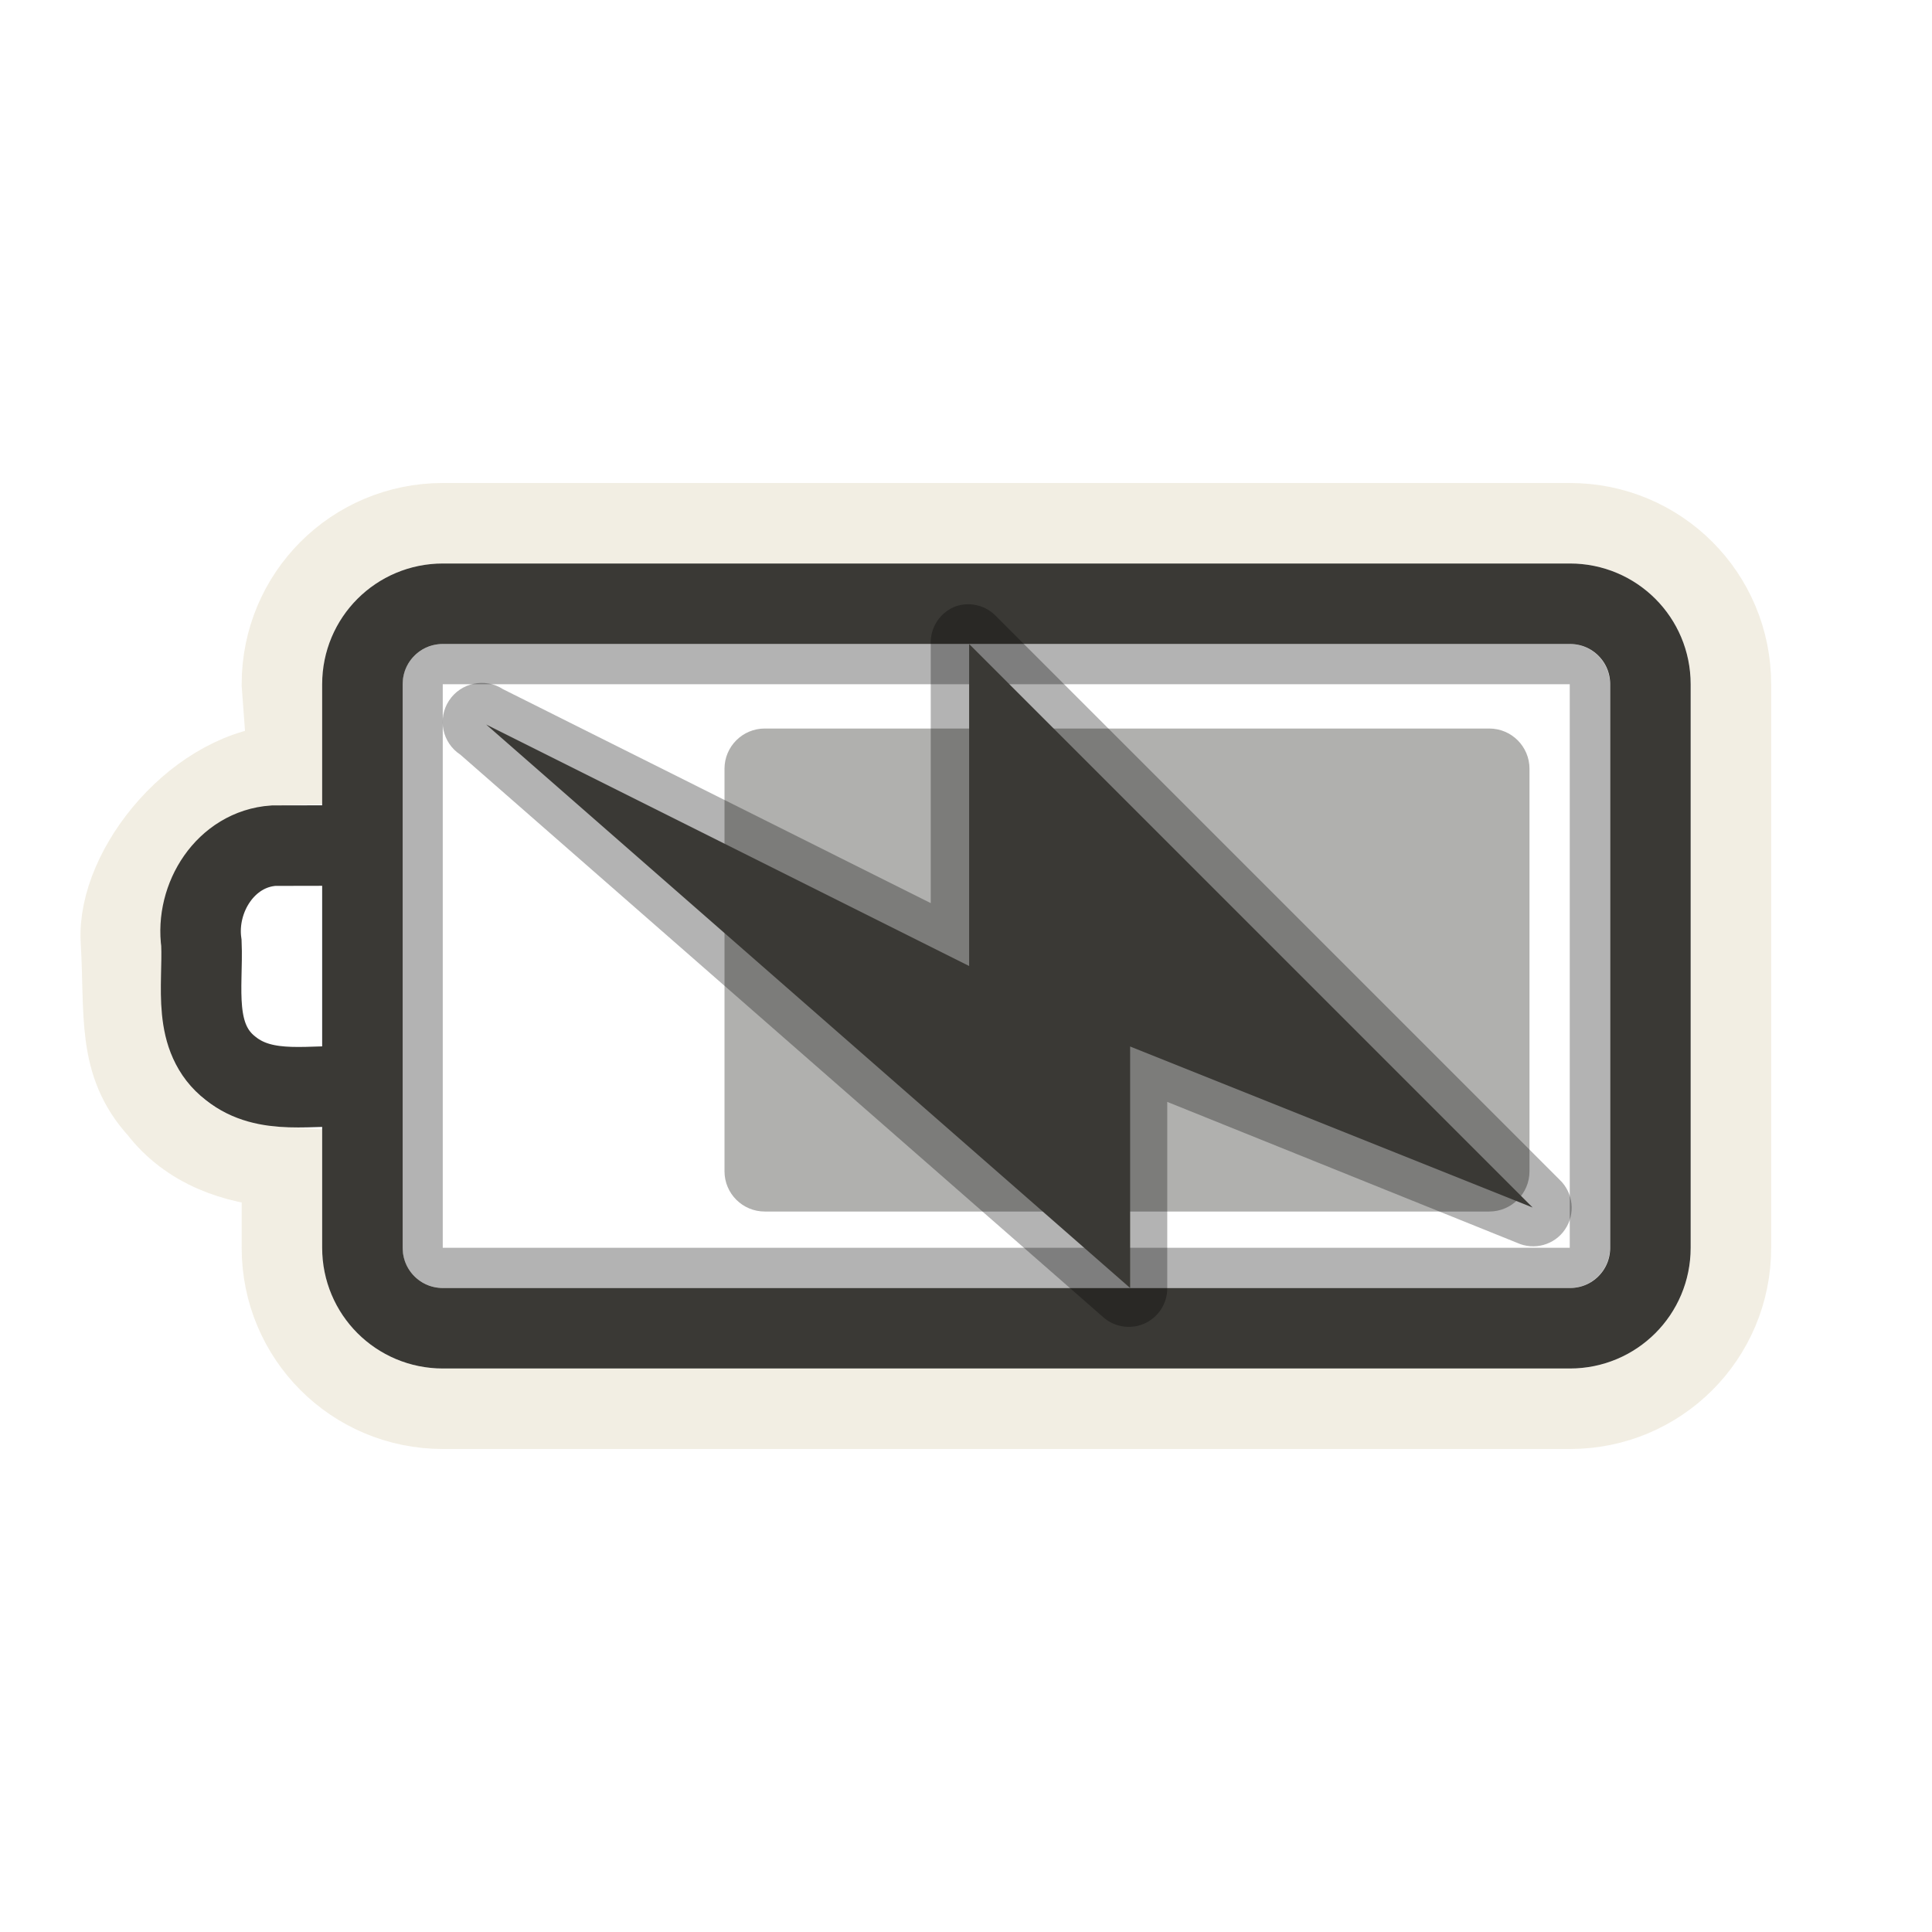
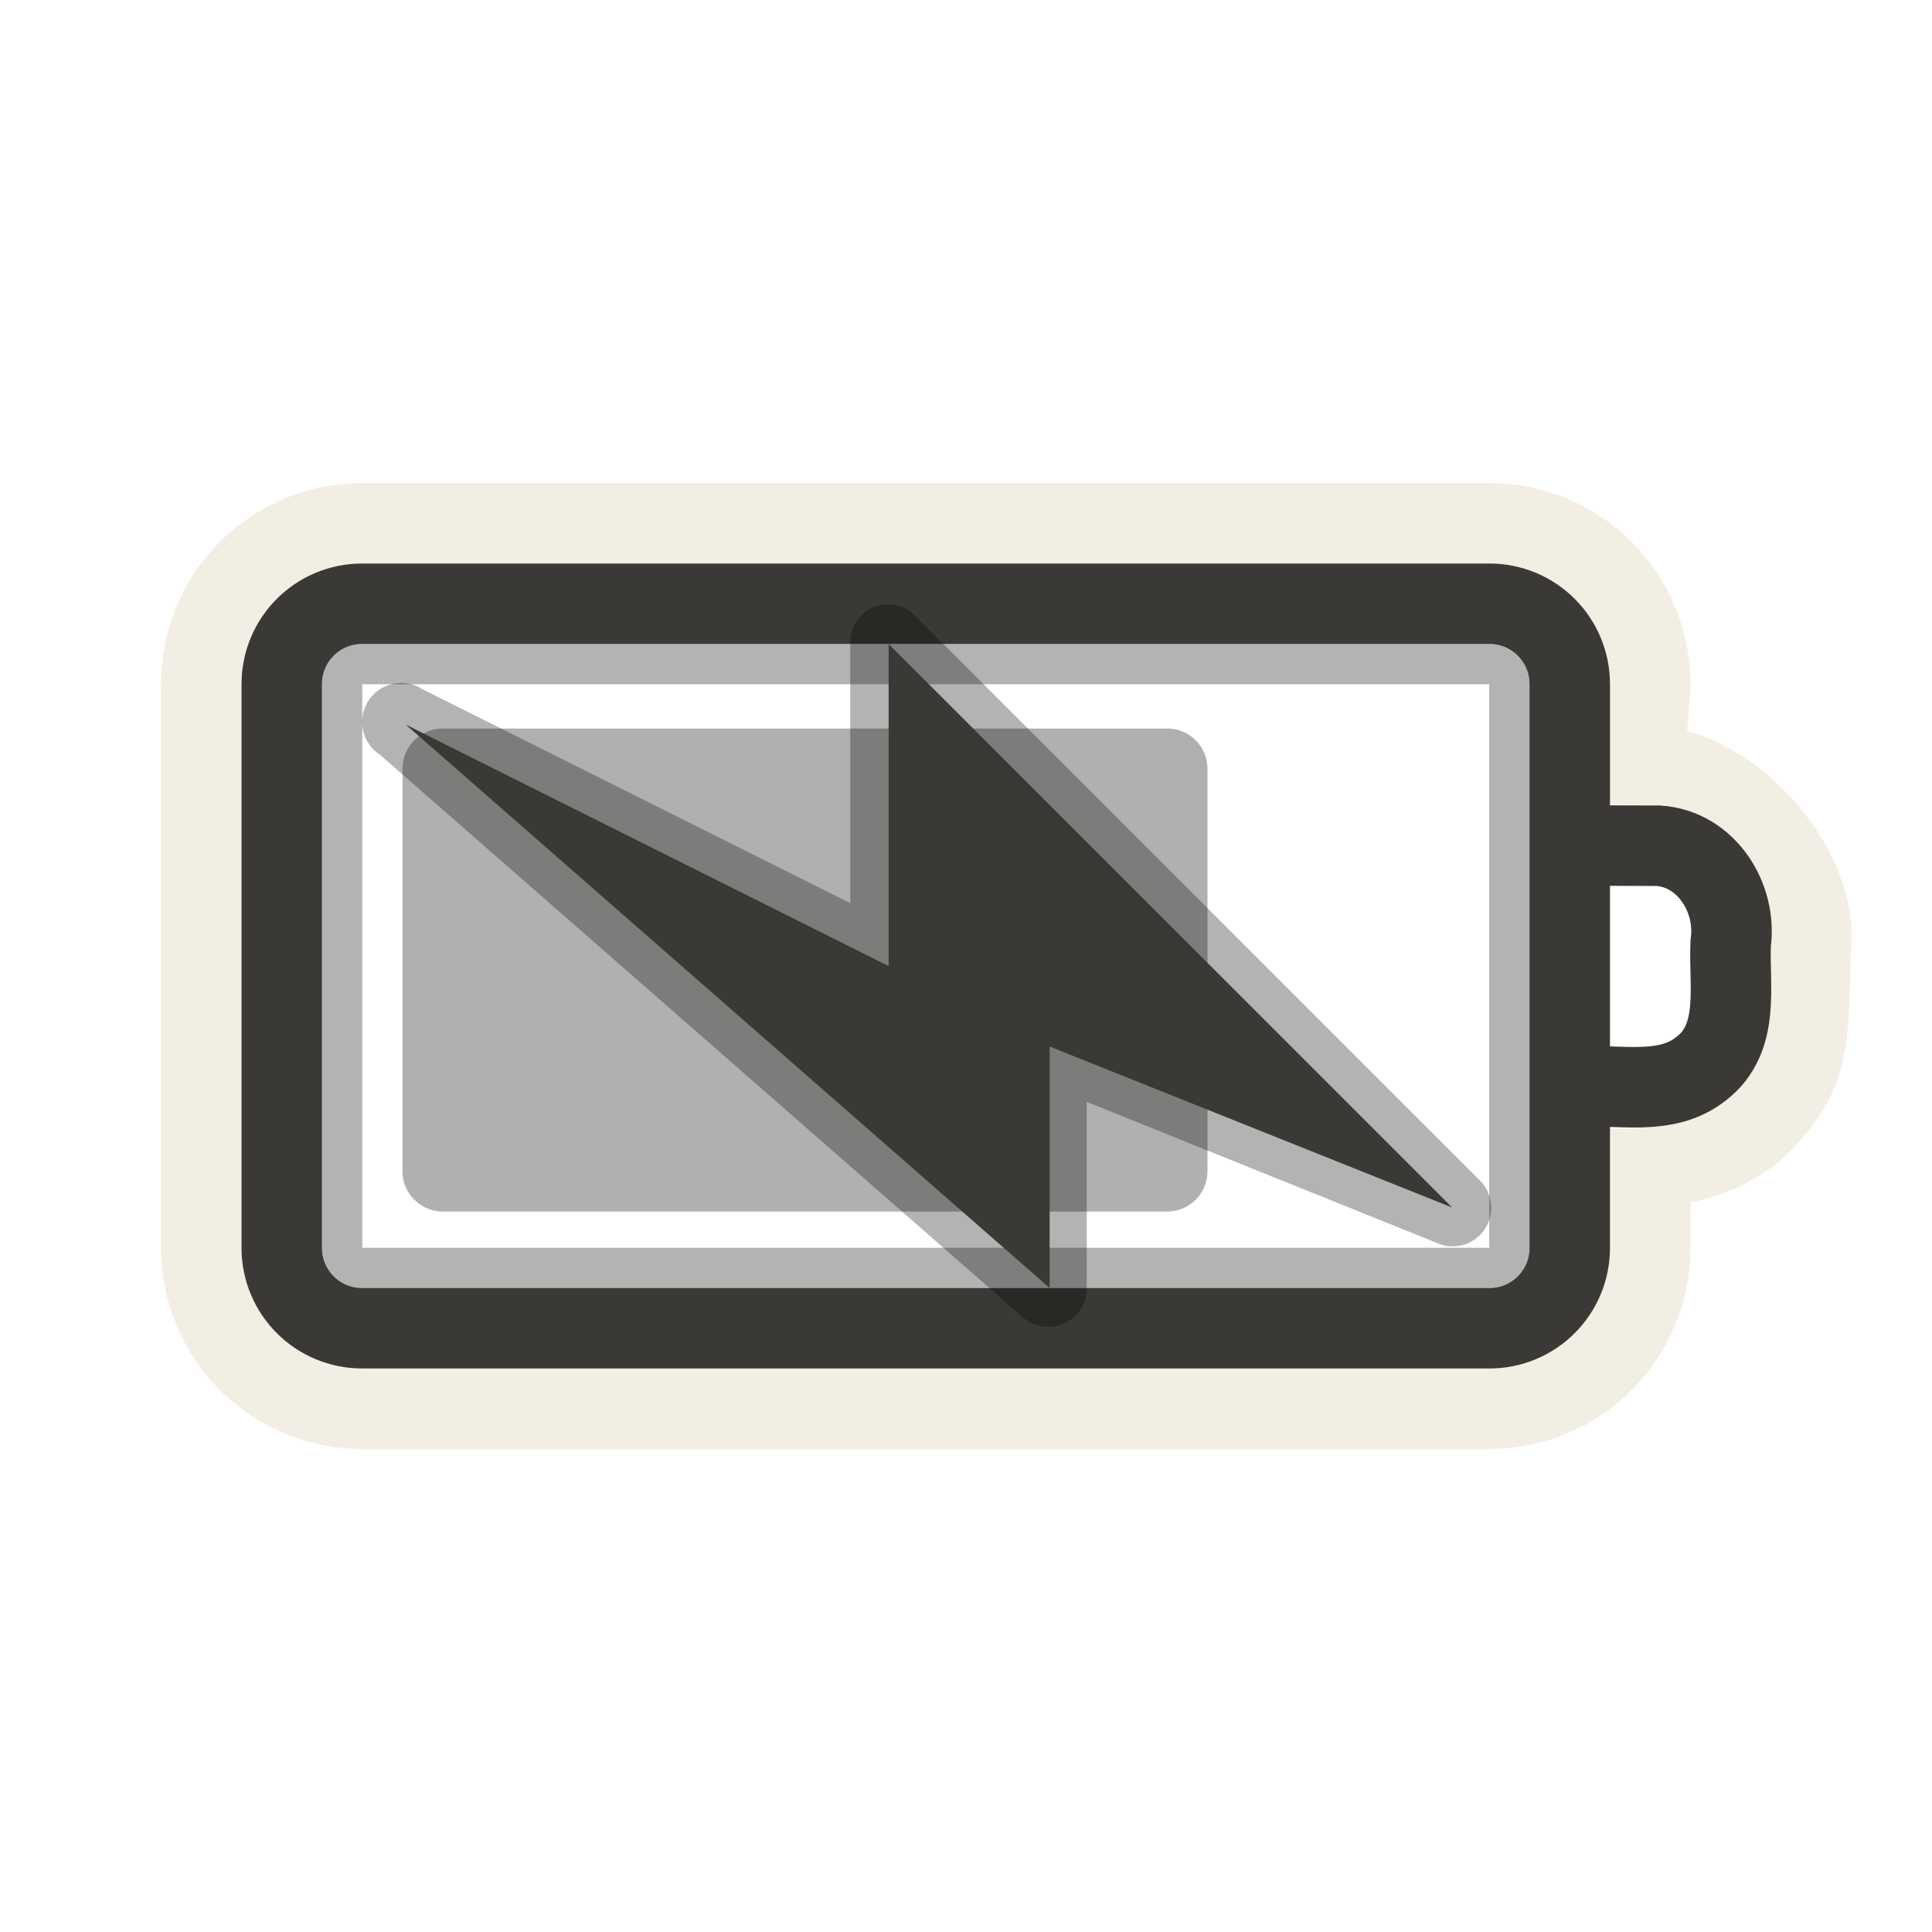
<svg xmlns="http://www.w3.org/2000/svg" version="1.0" width="24" height="24" id="svg3240">
  <defs id="defs3242">
    </defs>
-   <rect style="opacity:0.3;fill:none;fill-opacity:1;fill-rule:nonzero;stroke:#000000;stroke-width:0.5;stroke-linecap:round;stroke-linejoin:miter;marker:none;marker-start:none;marker-mid:none;marker-end:none;stroke-miterlimit:4;stroke-dasharray:none;stroke-dashoffset:0;stroke-opacity:1;visibility:visible;display:inline;overflow:visible;enable-background:accumulate" id="rect3236" y="8.25" x="5.25" ry="0.25" rx="0.25" height="7.5" width="14.5" />
-   <path style="opacity:0.6;fill:none;fill-opacity:1;fill-rule:nonzero;stroke:#eae3d0;stroke-width:1;stroke-linecap:round;stroke-linejoin:miter;marker:none;marker-start:none;marker-mid:none;marker-end:none;stroke-miterlimit:4;stroke-dasharray:none;stroke-dashoffset:0;stroke-opacity:1;visibility:visible;display:inline;overflow:visible;enable-background:accumulate" id="rect3225" d="M 19.502,6.5 C 20.61,6.5 21.502,7.392 21.502,8.5 L 21.502,15.5 C 21.502,16.608 20.61,17.5 19.502,17.5 L 5.502,17.5 C 4.394,17.5 3.502,16.608 3.502,15.5 L 3.502,14.5 C 2.915,14.465 2.342,14.263 1.971,13.781 C 1.446,13.206 1.556,12.592 1.502,11.688 C 1.448,10.783 2.471,9.524 3.576,9.5 L 3.502,8.5 C 3.502,7.392 4.394,6.5 5.502,6.5 L 19.502,6.5 z" />
-   <rect style="opacity:0.4;fill:#3a3935;fill-opacity:1;fill-rule:evenodd;stroke:none;stroke-width:1.7;stroke-linecap:round;stroke-linejoin:miter;marker:none;marker-start:none;marker-mid:none;marker-end:none;stroke-miterlimit:4;stroke-dasharray:none;stroke-dashoffset:0;stroke-opacity:1;visibility:visible;display:inline;overflow:visible;enable-background:accumulate" id="rect3728" transform="matrix(0,1,-1,0,0,0)" y="-19" x="9.05" ry="0.5" rx="0.5" height="10" width="6" />
-   <path style="fill:none;fill-opacity:1;fill-rule:nonzero;stroke:#3a3935;stroke-width:1;stroke-linecap:round;stroke-linejoin:miter;marker:none;marker-start:none;marker-mid:none;marker-end:none;stroke-miterlimit:4;stroke-dashoffset:0;stroke-opacity:1;visibility:visible;display:inline;overflow:visible;enable-background:accumulate" id="rect2442" d="M 19.502,7.5 L 5.502,7.5 C 4.948,7.5 4.502,7.946 4.502,8.5 L 4.502,15.5 C 4.502,16.054 4.948,16.5 5.502,16.5 L 19.502,16.5 C 20.056,16.5 20.502,16.054 20.502,15.5 L 20.502,8.5 C 20.502,7.946 20.056,7.5 19.502,7.5 z M 4.384,10.503 C 4.056,10.503 3.728,10.504 3.399,10.505 C 2.802,10.546 2.423,11.155 2.502,11.717 C 2.525,12.25 2.378,12.894 2.865,13.272 C 3.304,13.623 3.886,13.464 4.402,13.5" />
-   <path style="opacity:0.3;fill:#000000;fill-opacity:1;fill-rule:evenodd;stroke:none" id="path3160" d="M 11.875,7.531 C 11.68,7.603 11.554,7.793 11.562,8 L 11.562,11.219 L 6.25,8.562 C 6.026,8.416 5.725,8.479 5.578,8.703 C 5.431,8.927 5.494,9.228 5.719,9.375 L 13.719,16.375 C 13.863,16.492 14.061,16.516 14.229,16.436 C 14.396,16.355 14.502,16.186 14.5,16 L 14.5,13.688 L 18.844,15.438 C 19.056,15.536 19.31,15.467 19.441,15.273 C 19.573,15.079 19.545,14.818 19.375,14.656 L 12.375,7.656 C 12.247,7.521 12.052,7.472 11.875,7.531 z" />
-   <path style="fill:#3a3935;fill-opacity:1;fill-rule:evenodd;stroke:none" id="path3172" d="M 19.039,15 L 12.039,8 L 12.039,12 L 6.039,9 L 14.039,16 L 14.039,13 L 19.039,15 z" />
+   <rect style="opacity:0.3;fill:none;stroke:#000000;stroke-width:0.5;stroke-linecap:round;stroke-linejoin:miter;stroke-miterlimit:4;stroke-opacity:1;stroke-dasharray:none;stroke-dashoffset:0;marker:none;visibility:visible;display:inline;overflow:visible;enable-background:accumulate" id="rect3236" y="8.25" x="4.25" ry="0.25" rx="0.25" height="7.5" width="14.5" />
+   <path style="opacity:0.6;fill:none;stroke:#eae3d0;stroke-width:1;stroke-linecap:round;stroke-linejoin:miter;stroke-miterlimit:4;stroke-opacity:1;stroke-dasharray:none;stroke-dashoffset:0;marker:none;visibility:visible;display:inline;overflow:visible;enable-background:accumulate" id="rect3225" d="m 4.5,6.5 c -1.108,0 -2,0.892 -2,2 l 0,7 c 0,1.108 0.892,2 2,2 l 14,0 c 1.108,0 2,-0.892 2,-2 l 0,-1 c 0.587,-0.035 1.16,-0.237 1.531,-0.719 C 22.556,13.206 22.446,12.592 22.5,11.688 22.554,10.783 21.531,9.524 20.426,9.5 l 0.074,-1 c 0,-1.108 -0.892,-2 -2,-2 l -14,0 z" />
+   <rect style="opacity:0.4;fill:#3a3935;fill-opacity:1;fill-rule:evenodd;stroke:none;stroke-width:1.7;marker:none;visibility:visible;display:inline;overflow:visible;enable-background:accumulate" id="rect3728" transform="matrix(0,1,-1,0,0,0)" y="-15" x="9.05" ry="0.5" rx="0.5" height="10" width="6" />
+   <path style="fill:none;stroke:#3a3935;stroke-width:1;stroke-linecap:round;stroke-linejoin:miter;stroke-miterlimit:4;stroke-opacity:1;stroke-dashoffset:0;marker:none;visibility:visible;display:inline;overflow:visible;enable-background:accumulate" id="rect2442" d="m 4.5,7.5 14,0 c 0.554,0 1,0.446 1,1 l 0,7 c 0,0.554 -0.446,1 -1,1 l -14,0 c -0.554,0 -1,-0.446 -1,-1 l 0,-7 c 0,-0.554 0.446,-1 1,-1 z m 15.118,3.003 c 0.328,7e-4 0.656,0.002 0.984,0.003 0.598,0.041 0.977,0.65 0.897,1.212 -0.023,0.533 0.124,1.177 -0.363,1.555 -0.438,0.351 -1.021,0.191 -1.537,0.228" />
+   <path style="opacity:0.3;fill:#000000;fill-opacity:1;fill-rule:evenodd;stroke:none" id="path3160" d="M 10.875,7.531 C 10.68,7.603 10.554,7.793 10.562,8 l 0,3.219 L 5.25,8.562 C 5.026,8.416 4.725,8.479 4.578,8.703 4.431,8.927 4.494,9.228 4.719,9.375 l 8,7 c 0.144,0.117 0.342,0.141 0.51,0.061 C 13.396,16.355 13.502,16.186 13.5,16 l 0,-2.312 4.344,1.75 c 0.213,0.099 0.466,0.029 0.598,-0.165 0.132,-0.194 0.104,-0.455 -0.066,-0.616 l -7,-7 c -0.128,-0.136 -0.323,-0.184 -0.5,-0.125 z" />
+   <path style="fill:#3a3935;fill-opacity:1;fill-rule:evenodd;stroke:none" id="path3172" d="M 18.039,15 11.039,8 11.039,12 5.039,9 13.039,16 l 0,-3 5,2 z" />
</svg>
